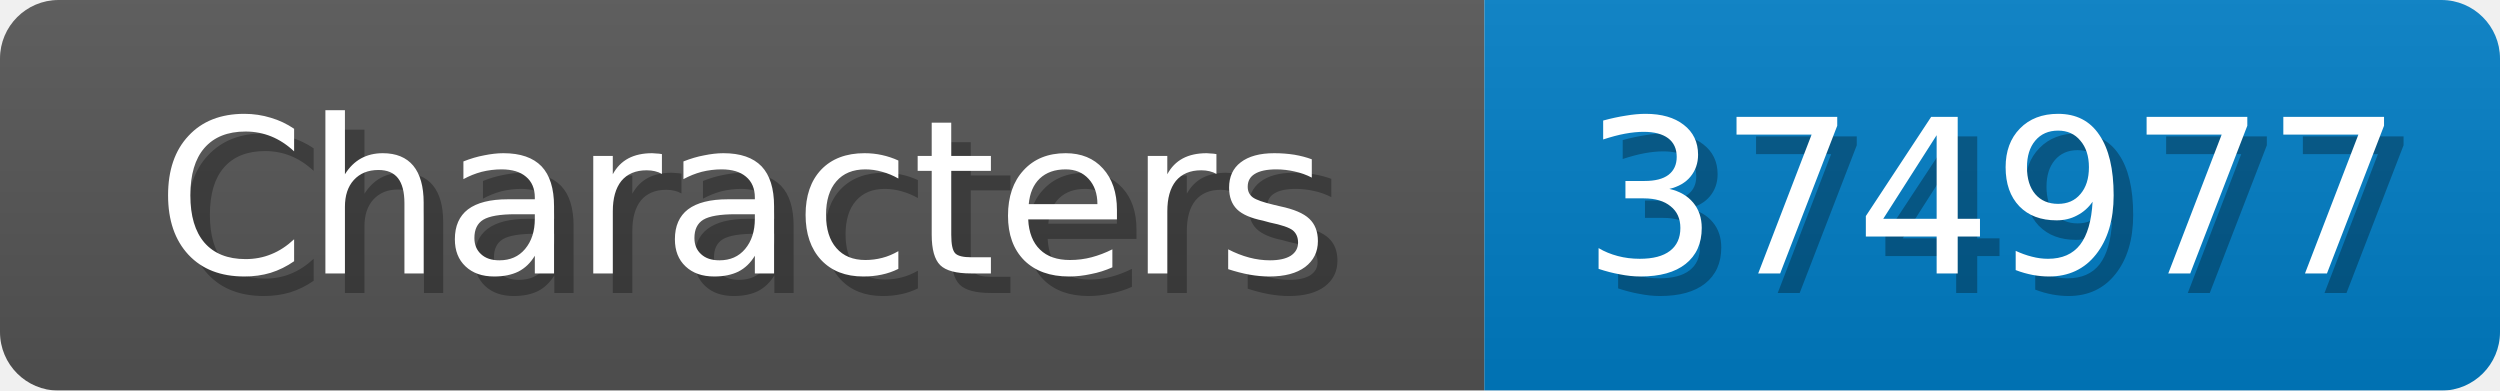
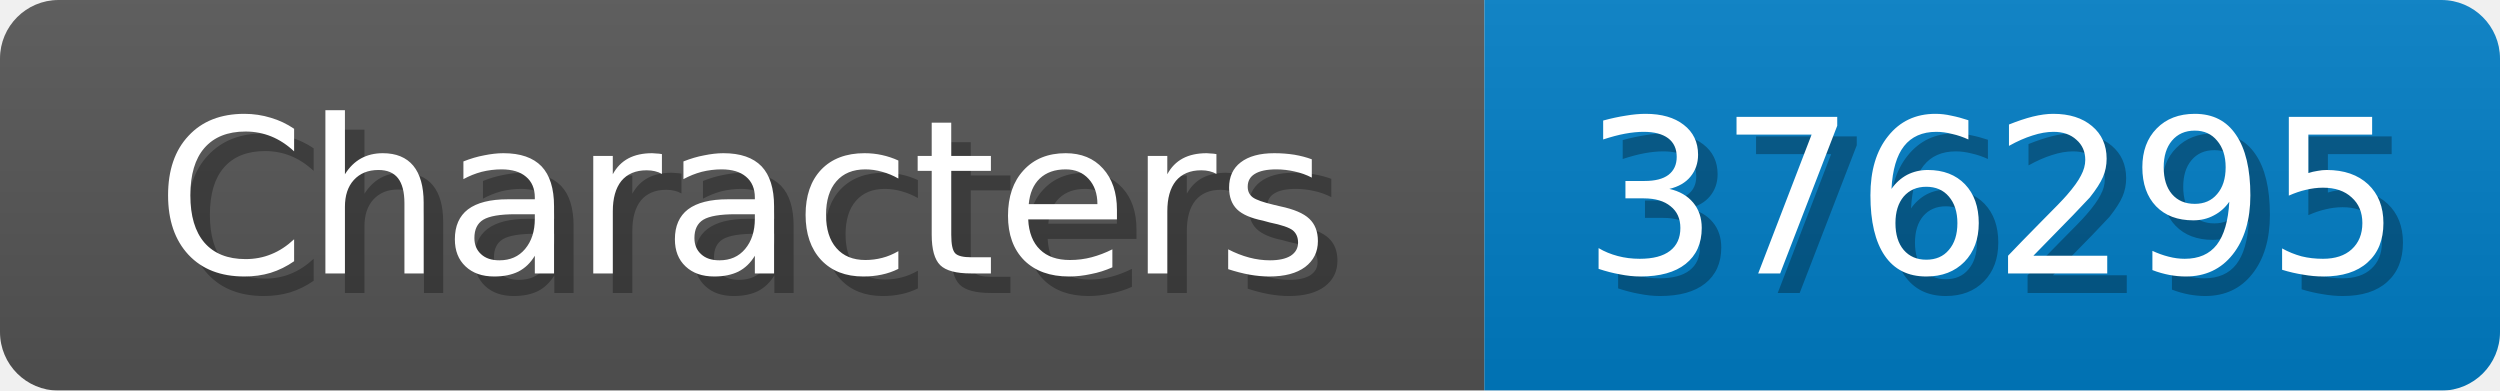
<svg xmlns="http://www.w3.org/2000/svg" width="128" height="20">
  <linearGradient id="b" x2="0" y2="100%">
    <stop offset="0" stop-color="#bbb" stop-opacity=".1" />
    <stop offset="1" stop-opacity=".1" />
  </linearGradient>
  <mask id="anybadge_1">
    <rect width="128" height="20" rx="3" fill="#fff" />
  </mask>
  <g mask="url(#anybadge_1)">
    <path fill="#555" d="M0 0h76v20H0z" />
    <path fill="#007ec6" d="M76 0h52v20H76z" />
    <path fill="url(#b)" d="M0 0h128v20H0z" />
  </g>
  <g fill="#fff" text-anchor="middle" font-family="DejaVu Sans,Verdana,Geneva,sans-serif" font-size="11">
    <text x="39.0" y="15" fill="#010101" fill-opacity=".3">Characters</text>
    <text x="38.0" y="14">Characters</text>
  </g>
  <g fill="#fff" text-anchor="middle" font-family="DejaVu Sans,Verdana,Geneva,sans-serif" font-size="11">
-     <text x="103.0" y="15" fill="#010101" fill-opacity=".3">374977</text>
-     <text x="102.0" y="14">374977</text>
+     <text x="103.0" y="15" fill="#010101" fill-opacity=".3">376295</text>
+     <text x="102.0" y="14">376295</text>
  </g>
</svg>
